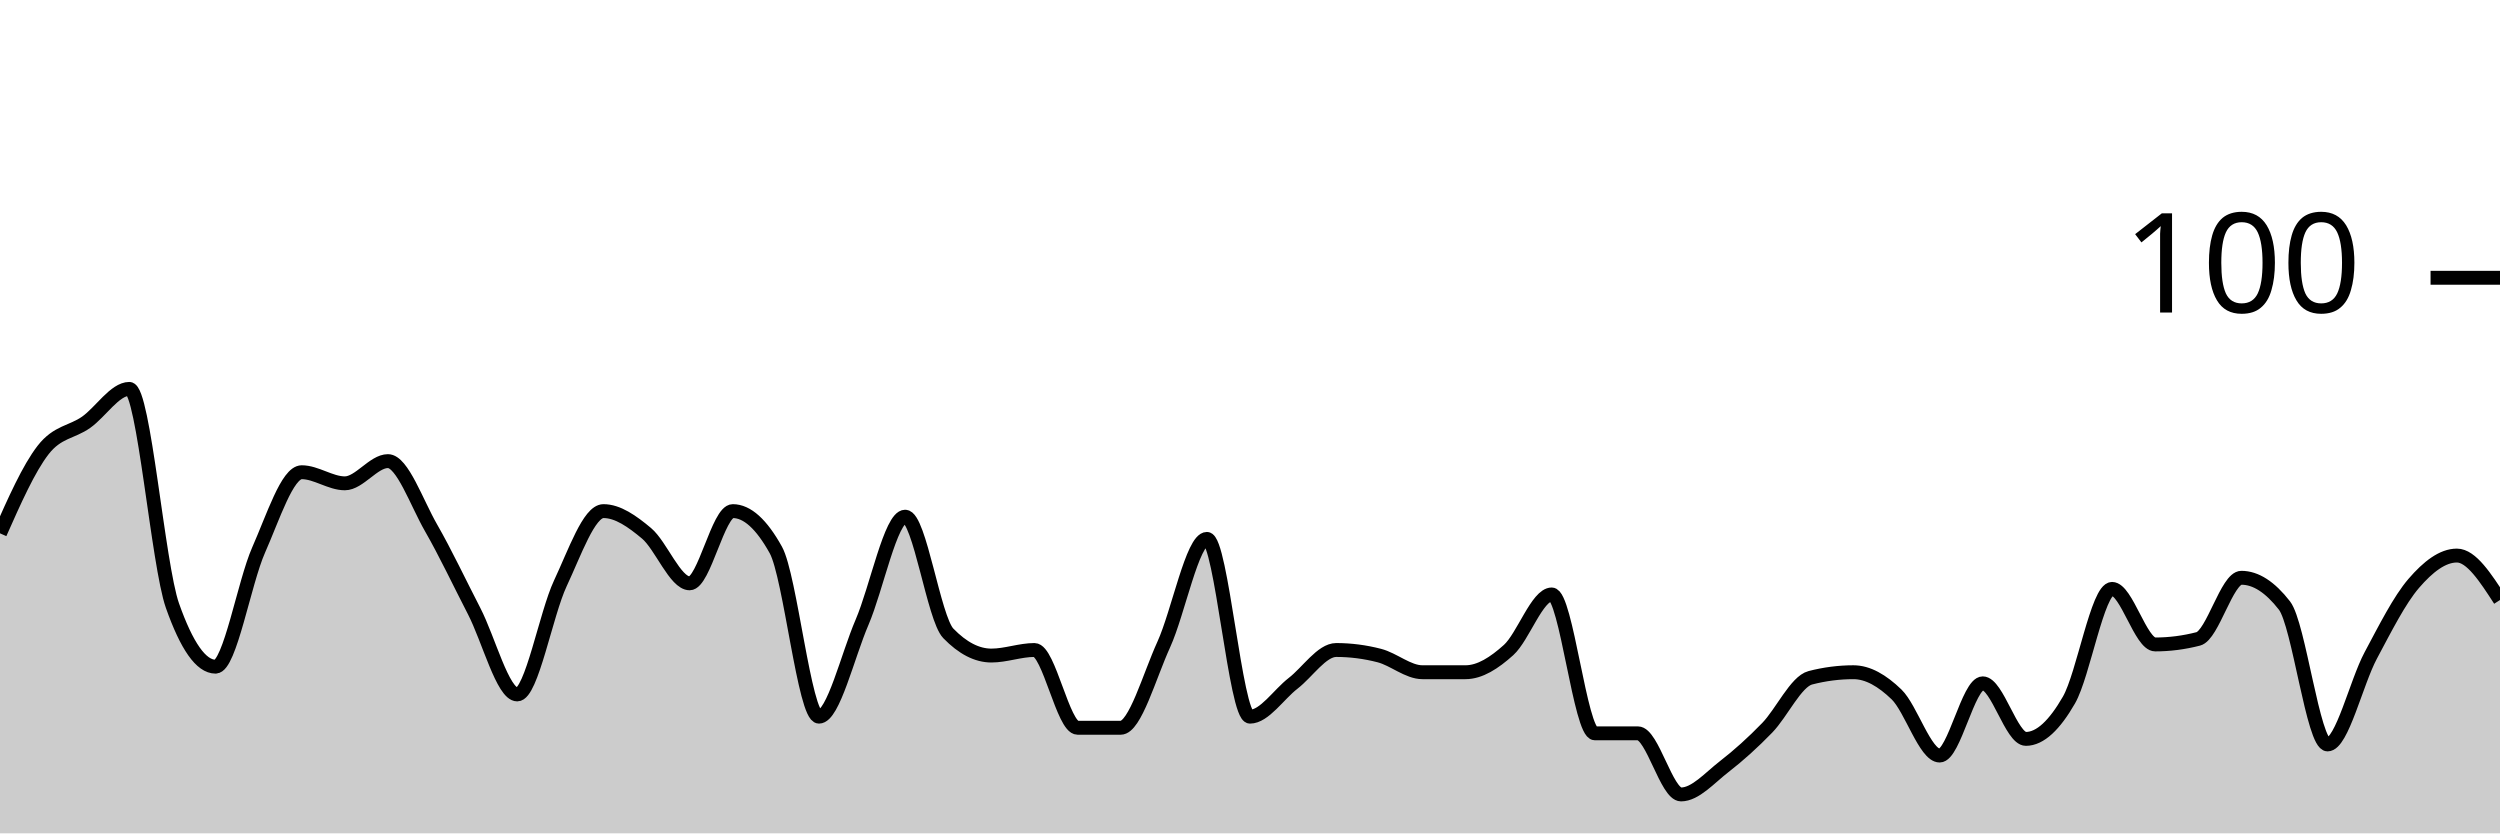
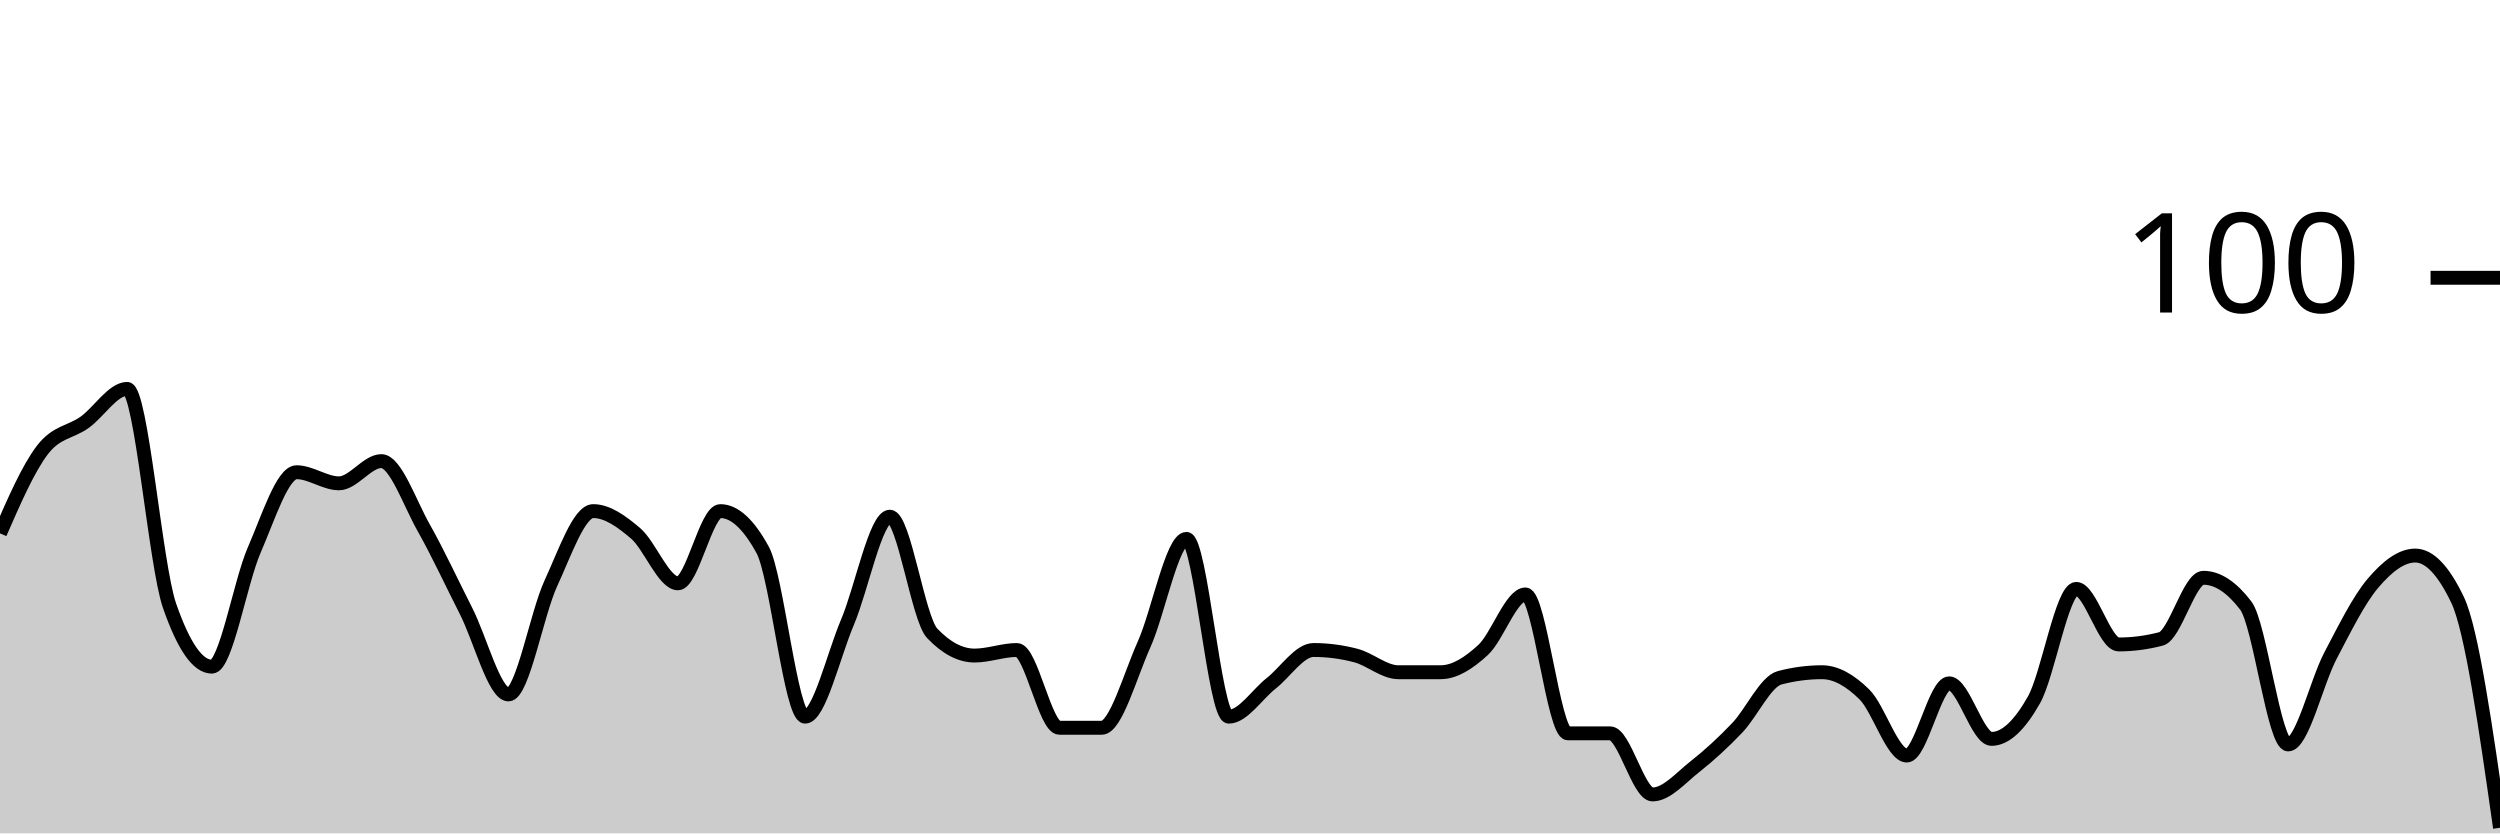
<svg xmlns="http://www.w3.org/2000/svg" viewBox="0 0 180 60">
  <g transform="translate(0,20)">
-     <path class="area" fill="rgba(0, 0, 0, 0.2)" d="M0,18.4C1.034,16.067,2.069,13.733,3.103,12.4C4.138,11.067,5.172,11.133,6.207,10.4C7.241,9.667,8.276,8,9.31,8C10.345,8,11.379,20.667,12.414,23.6C13.448,26.533,14.483,28,15.517,28C16.552,28,17.586,21.933,18.621,19.6C19.655,17.267,20.69,14,21.724,14C22.759,14,23.793,14.8,24.828,14.8C25.862,14.8,26.897,13.2,27.931,13.2C28.966,13.2,30,16.2,31.034,18C32.069,19.8,33.103,22,34.138,24C35.172,26,36.207,30,37.241,30C38.276,30,39.31,24.2,40.345,22C41.379,19.8,42.414,16.8,43.448,16.8C44.483,16.8,45.517,17.533,46.552,18.4C47.586,19.267,48.621,22,49.655,22C50.69,22,51.724,16.8,52.759,16.8C53.793,16.8,54.828,17.733,55.862,19.6C56.897,21.467,57.931,31.6,58.966,31.6C60,31.6,61.034,27.2,62.069,24.8C63.103,22.4,64.138,17.2,65.172,17.2C66.207,17.2,67.241,24.533,68.276,25.6C69.31,26.667,70.345,27.2,71.379,27.2C72.414,27.2,73.448,26.8,74.483,26.8C75.517,26.8,76.552,32.4,77.586,32.4C78.621,32.4,79.655,32.4,80.69,32.4C81.724,32.4,82.759,28.667,83.793,26.4C84.828,24.133,85.862,18.8,86.897,18.8C87.931,18.8,88.966,31.6,90,31.6C91.034,31.6,92.069,30,93.103,29.2C94.138,28.4,95.172,26.8,96.207,26.8C97.241,26.8,98.276,26.933,99.31,27.2C100.345,27.467,101.379,28.4,102.414,28.4C103.448,28.4,104.483,28.4,105.517,28.4C106.552,28.4,107.586,27.733,108.621,26.8C109.655,25.867,110.69,22.8,111.724,22.8C112.759,22.8,113.793,32.8,114.828,32.8C115.862,32.8,116.897,32.8,117.931,32.8C118.966,32.8,120,37.2,121.034,37.2C122.069,37.2,123.103,36,124.138,35.2C125.172,34.4,126.207,33.467,127.241,32.4C128.276,31.333,129.31,29.067,130.345,28.8C131.379,28.533,132.414,28.4,133.448,28.4C134.483,28.4,135.517,29,136.552,30C137.586,31,138.621,34.4,139.655,34.4C140.69,34.4,141.724,29.2,142.759,29.2C143.793,29.2,144.828,33.2,145.862,33.2C146.897,33.2,147.931,32.2,148.966,30.4C150,28.6,151.034,22.4,152.069,22.4C153.103,22.4,154.138,26.4,155.172,26.4C156.207,26.4,157.241,26.267,158.276,26C159.31,25.733,160.345,21.6,161.379,21.6C162.414,21.6,163.448,22.267,164.483,23.6C165.517,24.933,166.552,33.6,167.586,33.6C168.621,33.6,169.655,29.133,170.69,27.2C171.724,25.267,172.759,23.2,173.793,22C174.828,20.8,175.862,20,176.897,20C177.931,20,178.966,21.6,180,23.2L180,40C178.966,40,177.931,40,176.897,40C175.862,40,174.828,40,173.793,40C172.759,40,171.724,40,170.69,40C169.655,40,168.621,40,167.586,40C166.552,40,165.517,40,164.483,40C163.448,40,162.414,40,161.379,40C160.345,40,159.31,40,158.276,40C157.241,40,156.207,40,155.172,40C154.138,40,153.103,40,152.069,40C151.034,40,150,40,148.966,40C147.931,40,146.897,40,145.862,40C144.828,40,143.793,40,142.759,40C141.724,40,140.69,40,139.655,40C138.621,40,137.586,40,136.552,40C135.517,40,134.483,40,133.448,40C132.414,40,131.379,40,130.345,40C129.31,40,128.276,40,127.241,40C126.207,40,125.172,40,124.138,40C123.103,40,122.069,40,121.034,40C120,40,118.966,40,117.931,40C116.897,40,115.862,40,114.828,40C113.793,40,112.759,40,111.724,40C110.69,40,109.655,40,108.621,40C107.586,40,106.552,40,105.517,40C104.483,40,103.448,40,102.414,40C101.379,40,100.345,40,99.31,40C98.276,40,97.241,40,96.207,40C95.172,40,94.138,40,93.103,40C92.069,40,91.034,40,90,40C88.966,40,87.931,40,86.897,40C85.862,40,84.828,40,83.793,40C82.759,40,81.724,40,80.69,40C79.655,40,78.621,40,77.586,40C76.552,40,75.517,40,74.483,40C73.448,40,72.414,40,71.379,40C70.345,40,69.31,40,68.276,40C67.241,40,66.207,40,65.172,40C64.138,40,63.103,40,62.069,40C61.034,40,60,40,58.966,40C57.931,40,56.897,40,55.862,40C54.828,40,53.793,40,52.759,40C51.724,40,50.69,40,49.655,40C48.621,40,47.586,40,46.552,40C45.517,40,44.483,40,43.448,40C42.414,40,41.379,40,40.345,40C39.31,40,38.276,40,37.241,40C36.207,40,35.172,40,34.138,40C33.103,40,32.069,40,31.034,40C30,40,28.966,40,27.931,40C26.897,40,25.862,40,24.828,40C23.793,40,22.759,40,21.724,40C20.69,40,19.655,40,18.621,40C17.586,40,16.552,40,15.517,40C14.483,40,13.448,40,12.414,40C11.379,40,10.345,40,9.31,40C8.276,40,7.241,40,6.207,40C5.172,40,4.138,40,3.103,40C2.069,40,1.034,40,0,40Z" />
-     <path class="line" stroke="black" fill="none" d="M0,18.4C1.034,16.067,2.069,13.733,3.103,12.4C4.138,11.067,5.172,11.133,6.207,10.4C7.241,9.667,8.276,8,9.31,8C10.345,8,11.379,20.667,12.414,23.6C13.448,26.533,14.483,28,15.517,28C16.552,28,17.586,21.933,18.621,19.6C19.655,17.267,20.69,14,21.724,14C22.759,14,23.793,14.8,24.828,14.8C25.862,14.8,26.897,13.2,27.931,13.2C28.966,13.2,30,16.2,31.034,18C32.069,19.8,33.103,22,34.138,24C35.172,26,36.207,30,37.241,30C38.276,30,39.31,24.2,40.345,22C41.379,19.8,42.414,16.8,43.448,16.8C44.483,16.8,45.517,17.533,46.552,18.4C47.586,19.267,48.621,22,49.655,22C50.69,22,51.724,16.8,52.759,16.8C53.793,16.8,54.828,17.733,55.862,19.6C56.897,21.467,57.931,31.6,58.966,31.6C60,31.6,61.034,27.2,62.069,24.8C63.103,22.4,64.138,17.2,65.172,17.2C66.207,17.2,67.241,24.533,68.276,25.6C69.31,26.667,70.345,27.2,71.379,27.2C72.414,27.2,73.448,26.8,74.483,26.8C75.517,26.8,76.552,32.4,77.586,32.4C78.621,32.4,79.655,32.4,80.69,32.4C81.724,32.4,82.759,28.667,83.793,26.4C84.828,24.133,85.862,18.8,86.897,18.8C87.931,18.8,88.966,31.6,90,31.6C91.034,31.6,92.069,30,93.103,29.2C94.138,28.4,95.172,26.8,96.207,26.8C97.241,26.8,98.276,26.933,99.31,27.2C100.345,27.467,101.379,28.4,102.414,28.4C103.448,28.4,104.483,28.4,105.517,28.4C106.552,28.4,107.586,27.733,108.621,26.8C109.655,25.867,110.69,22.8,111.724,22.8C112.759,22.8,113.793,32.8,114.828,32.8C115.862,32.8,116.897,32.8,117.931,32.8C118.966,32.8,120,37.2,121.034,37.2C122.069,37.2,123.103,36,124.138,35.2C125.172,34.4,126.207,33.467,127.241,32.4C128.276,31.333,129.31,29.067,130.345,28.8C131.379,28.533,132.414,28.4,133.448,28.4C134.483,28.4,135.517,29,136.552,30C137.586,31,138.621,34.4,139.655,34.4C140.69,34.4,141.724,29.2,142.759,29.2C143.793,29.2,144.828,33.2,145.862,33.2C146.897,33.2,147.931,32.2,148.966,30.4C150,28.6,151.034,22.4,152.069,22.4C153.103,22.4,154.138,26.4,155.172,26.4C156.207,26.4,157.241,26.267,158.276,26C159.31,25.733,160.345,21.6,161.379,21.6C162.414,21.6,163.448,22.267,164.483,23.6C165.517,24.933,166.552,33.6,167.586,33.6C168.621,33.6,169.655,29.133,170.69,27.2C171.724,25.267,172.759,23.2,173.793,22C174.828,20.8,175.862,20,176.897,20C177.931,20,178.966,21.6,180,23.2" />
+     <path class="area" fill="rgba(0, 0, 0, 0.2)" d="M0,18.4C1.017,16.067,2.034,13.733,3.051,12.4C4.068,11.067,5.085,11.133,6.102,10.4C7.119,9.667,8.136,8,9.153,8C10.169,8,11.186,20.667,12.203,23.6C13.22,26.533,14.237,28,15.254,28C16.271,28,17.288,21.933,18.305,19.6C19.322,17.267,20.339,14,21.356,14C22.373,14,23.39,14.8,24.407,14.8C25.424,14.8,26.441,13.2,27.458,13.2C28.475,13.2,29.492,16.2,30.508,18C31.525,19.8,32.542,22,33.559,24C34.576,26,35.593,30,36.61,30C37.627,30,38.644,24.2,39.661,22C40.678,19.8,41.695,16.8,42.712,16.8C43.729,16.8,44.746,17.533,45.763,18.4C46.78,19.267,47.797,22,48.814,22C49.831,22,50.847,16.8,51.864,16.8C52.881,16.8,53.898,17.733,54.915,19.6C55.932,21.467,56.949,31.6,57.966,31.6C58.983,31.6,60,27.2,61.017,24.8C62.034,22.4,63.051,17.2,64.068,17.2C65.085,17.2,66.102,24.533,67.119,25.6C68.136,26.667,69.153,27.2,70.169,27.2C71.186,27.2,72.203,26.8,73.22,26.8C74.237,26.8,75.254,32.4,76.271,32.4C77.288,32.4,78.305,32.4,79.322,32.4C80.339,32.4,81.356,28.667,82.373,26.4C83.39,24.133,84.407,18.8,85.424,18.8C86.441,18.8,87.458,31.6,88.475,31.6C89.492,31.6,90.508,30,91.525,29.2C92.542,28.4,93.559,26.8,94.576,26.8C95.593,26.8,96.61,26.933,97.627,27.2C98.644,27.467,99.661,28.4,100.678,28.4C101.695,28.4,102.712,28.4,103.729,28.4C104.746,28.4,105.763,27.733,106.78,26.8C107.797,25.867,108.814,22.8,109.831,22.8C110.847,22.8,111.864,32.8,112.881,32.8C113.898,32.8,114.915,32.8,115.932,32.8C116.949,32.8,117.966,37.2,118.983,37.2C120,37.2,121.017,36,122.034,35.2C123.051,34.4,124.068,33.467,125.085,32.4C126.102,31.333,127.119,29.067,128.136,28.8C129.153,28.533,130.169,28.4,131.186,28.4C132.203,28.4,133.22,29,134.237,30C135.254,31,136.271,34.4,137.288,34.4C138.305,34.4,139.322,29.2,140.339,29.2C141.356,29.2,142.373,33.2,143.39,33.2C144.407,33.2,145.424,32.2,146.441,30.4C147.458,28.6,148.475,22.4,149.492,22.4C150.508,22.4,151.525,26.4,152.542,26.4C153.559,26.4,154.576,26.267,155.593,26C156.61,25.733,157.627,21.6,158.644,21.6C159.661,21.6,160.678,22.267,161.695,23.6C162.712,24.933,163.729,33.6,164.746,33.6C165.763,33.6,166.78,29.133,167.797,27.2C168.814,25.267,169.831,23.2,170.847,22C171.864,20.8,172.881,20,173.898,20C174.915,20,175.932,21.067,176.949,23.2C177.966,25.333,178.983,32.467,180,39.6L180,40C178.983,40,177.966,40,176.949,40C175.932,40,174.915,40,173.898,40C172.881,40,171.864,40,170.847,40C169.831,40,168.814,40,167.797,40C166.78,40,165.763,40,164.746,40C163.729,40,162.712,40,161.695,40C160.678,40,159.661,40,158.644,40C157.627,40,156.61,40,155.593,40C154.576,40,153.559,40,152.542,40C151.525,40,150.508,40,149.492,40C148.475,40,147.458,40,146.441,40C145.424,40,144.407,40,143.39,40C142.373,40,141.356,40,140.339,40C139.322,40,138.305,40,137.288,40C136.271,40,135.254,40,134.237,40C133.22,40,132.203,40,131.186,40C130.169,40,129.153,40,128.136,40C127.119,40,126.102,40,125.085,40C124.068,40,123.051,40,122.034,40C121.017,40,120,40,118.983,40C117.966,40,116.949,40,115.932,40C114.915,40,113.898,40,112.881,40C111.864,40,110.847,40,109.831,40C108.814,40,107.797,40,106.78,40C105.763,40,104.746,40,103.729,40C102.712,40,101.695,40,100.678,40C99.661,40,98.644,40,97.627,40C96.61,40,95.593,40,94.576,40C93.559,40,92.542,40,91.525,40C90.508,40,89.492,40,88.475,40C87.458,40,86.441,40,85.424,40C84.407,40,83.39,40,82.373,40C81.356,40,80.339,40,79.322,40C78.305,40,77.288,40,76.271,40C75.254,40,74.237,40,73.22,40C72.203,40,71.186,40,70.169,40C69.153,40,68.136,40,67.119,40C66.102,40,65.085,40,64.068,40C63.051,40,62.034,40,61.017,40C60,40,58.983,40,57.966,40C56.949,40,55.932,40,54.915,40C53.898,40,52.881,40,51.864,40C50.847,40,49.831,40,48.814,40C47.797,40,46.78,40,45.763,40C44.746,40,43.729,40,42.712,40C41.695,40,40.678,40,39.661,40C38.644,40,37.627,40,36.61,40C35.593,40,34.576,40,33.559,40C32.542,40,31.525,40,30.508,40C29.492,40,28.475,40,27.458,40C26.441,40,25.424,40,24.407,40C23.39,40,22.373,40,21.356,40C20.339,40,19.322,40,18.305,40C17.288,40,16.271,40,15.254,40C14.237,40,13.22,40,12.203,40C11.186,40,10.169,40,9.153,40C8.136,40,7.119,40,6.102,40C5.085,40,4.068,40,3.051,40C2.034,40,1.017,40,0,40Z" />
+     <path class="line" stroke="black" fill="none" d="M0,18.4C1.017,16.067,2.034,13.733,3.051,12.4C4.068,11.067,5.085,11.133,6.102,10.4C7.119,9.667,8.136,8,9.153,8C10.169,8,11.186,20.667,12.203,23.6C13.22,26.533,14.237,28,15.254,28C16.271,28,17.288,21.933,18.305,19.6C19.322,17.267,20.339,14,21.356,14C22.373,14,23.39,14.8,24.407,14.8C25.424,14.8,26.441,13.2,27.458,13.2C28.475,13.2,29.492,16.2,30.508,18C31.525,19.8,32.542,22,33.559,24C34.576,26,35.593,30,36.61,30C37.627,30,38.644,24.2,39.661,22C40.678,19.8,41.695,16.8,42.712,16.8C43.729,16.8,44.746,17.533,45.763,18.4C46.78,19.267,47.797,22,48.814,22C49.831,22,50.847,16.8,51.864,16.8C52.881,16.8,53.898,17.733,54.915,19.6C55.932,21.467,56.949,31.6,57.966,31.6C58.983,31.6,60,27.2,61.017,24.8C62.034,22.4,63.051,17.2,64.068,17.2C65.085,17.2,66.102,24.533,67.119,25.6C68.136,26.667,69.153,27.2,70.169,27.2C71.186,27.2,72.203,26.8,73.22,26.8C74.237,26.8,75.254,32.4,76.271,32.4C77.288,32.4,78.305,32.4,79.322,32.4C80.339,32.4,81.356,28.667,82.373,26.4C83.39,24.133,84.407,18.8,85.424,18.8C86.441,18.8,87.458,31.6,88.475,31.6C89.492,31.6,90.508,30,91.525,29.2C92.542,28.4,93.559,26.8,94.576,26.8C95.593,26.8,96.61,26.933,97.627,27.2C98.644,27.467,99.661,28.4,100.678,28.4C101.695,28.4,102.712,28.4,103.729,28.4C104.746,28.4,105.763,27.733,106.78,26.8C107.797,25.867,108.814,22.8,109.831,22.8C110.847,22.8,111.864,32.8,112.881,32.8C113.898,32.8,114.915,32.8,115.932,32.8C116.949,32.8,117.966,37.2,118.983,37.2C120,37.2,121.017,36,122.034,35.2C123.051,34.4,124.068,33.467,125.085,32.4C126.102,31.333,127.119,29.067,128.136,28.8C129.153,28.533,130.169,28.4,131.186,28.4C132.203,28.4,133.22,29,134.237,30C135.254,31,136.271,34.4,137.288,34.4C138.305,34.4,139.322,29.2,140.339,29.2C141.356,29.2,142.373,33.2,143.39,33.2C144.407,33.2,145.424,32.2,146.441,30.4C147.458,28.6,148.475,22.4,149.492,22.4C150.508,22.4,151.525,26.4,152.542,26.4C153.559,26.4,154.576,26.267,155.593,26C156.61,25.733,157.627,21.6,158.644,21.6C159.661,21.6,160.678,22.267,161.695,23.6C162.712,24.933,163.729,33.6,164.746,33.6C165.763,33.6,166.78,29.133,167.797,27.2C168.814,25.267,169.831,23.2,170.847,22C171.864,20.8,172.881,20,173.898,20C174.915,20,175.932,21.067,176.949,23.2C177.966,25.333,178.983,32.467,180,39.6" />
    <path class="axis-ceiling" stroke-width="1" stroke="black" fill="none" d="M175,0L180,0" />
    <text class="axis-ceiling-label" font-family="sans-serif" text-anchor="end" font-size="10px" x="170" y="2.5">100</text>
  </g>
</svg>
